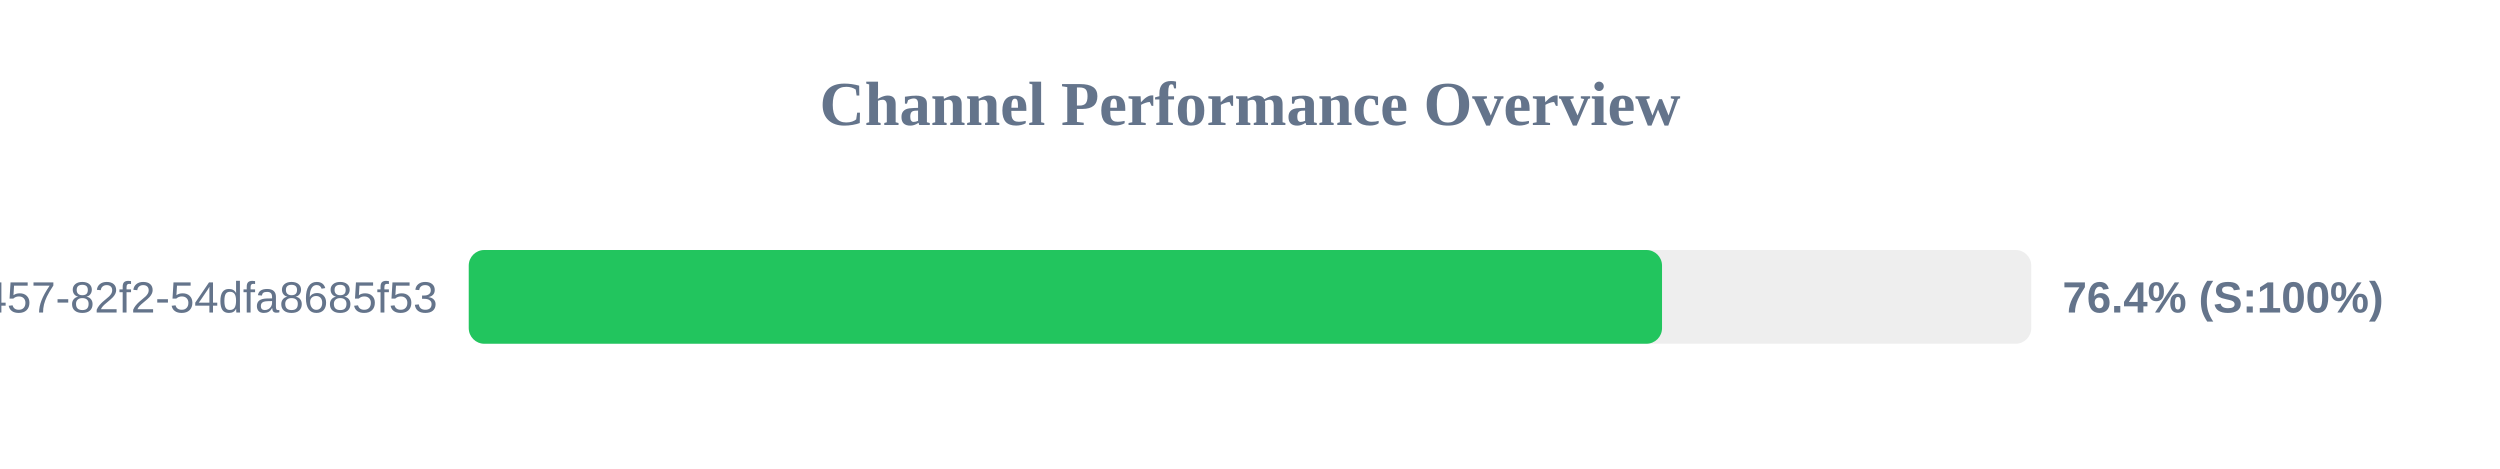
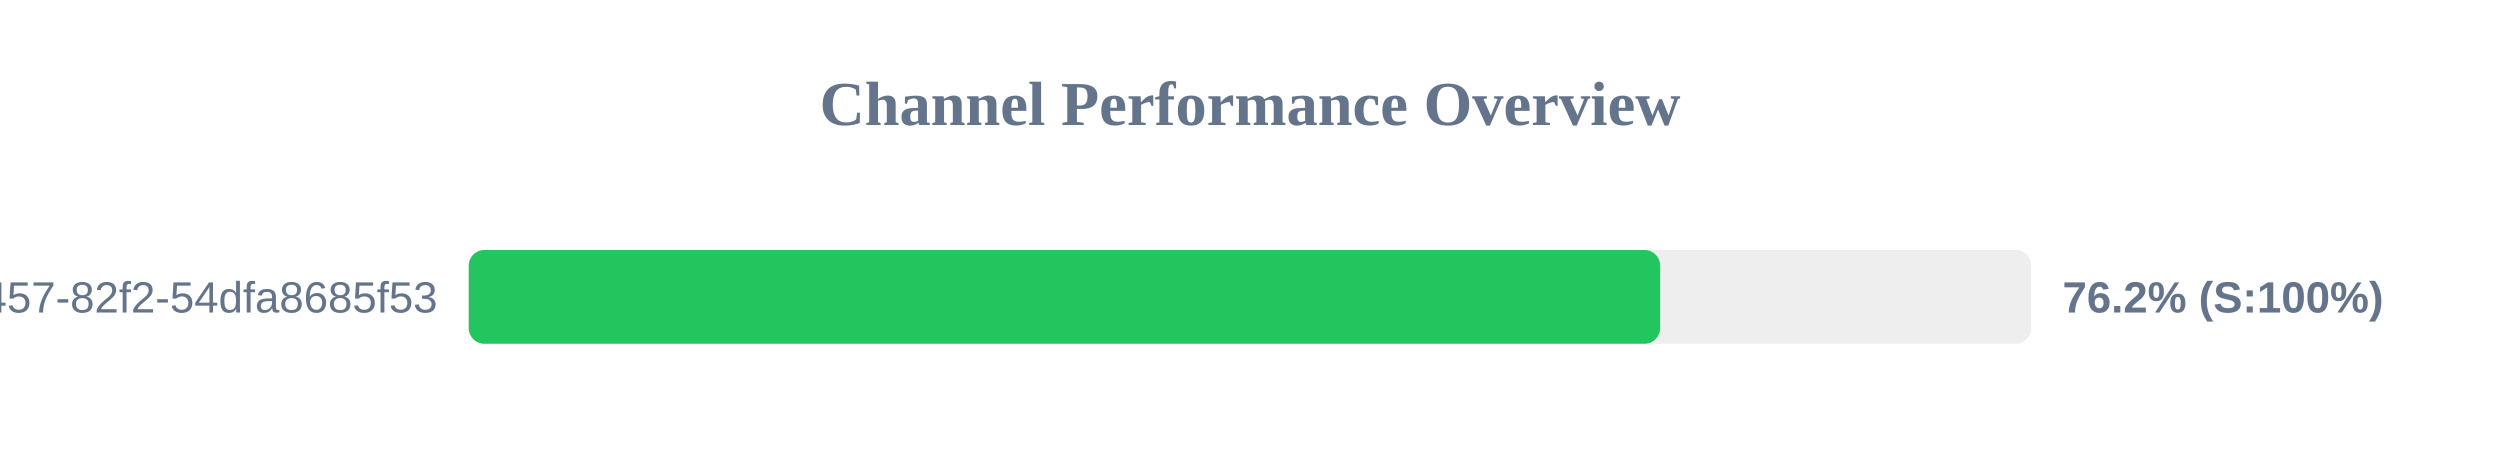
<svg xmlns="http://www.w3.org/2000/svg" width="800" height="150" version="1.1">
  <style>
        .row { font: 14px Arial; fill: #64748b; }
        .score { font: bold 14px Arial; fill: #64748b; }
    </style>
  <text x="400" y="40" text-anchor="middle" font-size="20px" font-weight="bold" fill="#64748b">Channel Performance Overview</text>
  <rect x="150" y="80" width="500" height="30" fill="#eee" rx="5" />
-   <rect x="150" y="80" width="381.85" height="30" fill="#22c55e" rx="5" />
+   <rect x="150" y="80" width="381.25" height="30" fill="#22c55e" rx="5" />
  <text x="140" y="100" text-anchor="end" class="row">?uuid=413c8b50-96bf-4457-82f2-54dfa8685f53</text>
-   <text x="660" y="100" text-anchor="start" class="score">76.4% (S:100%)</text>
+   <text x="660" y="100" text-anchor="start" class="score">76.2% (S:100%)</text>
</svg>
